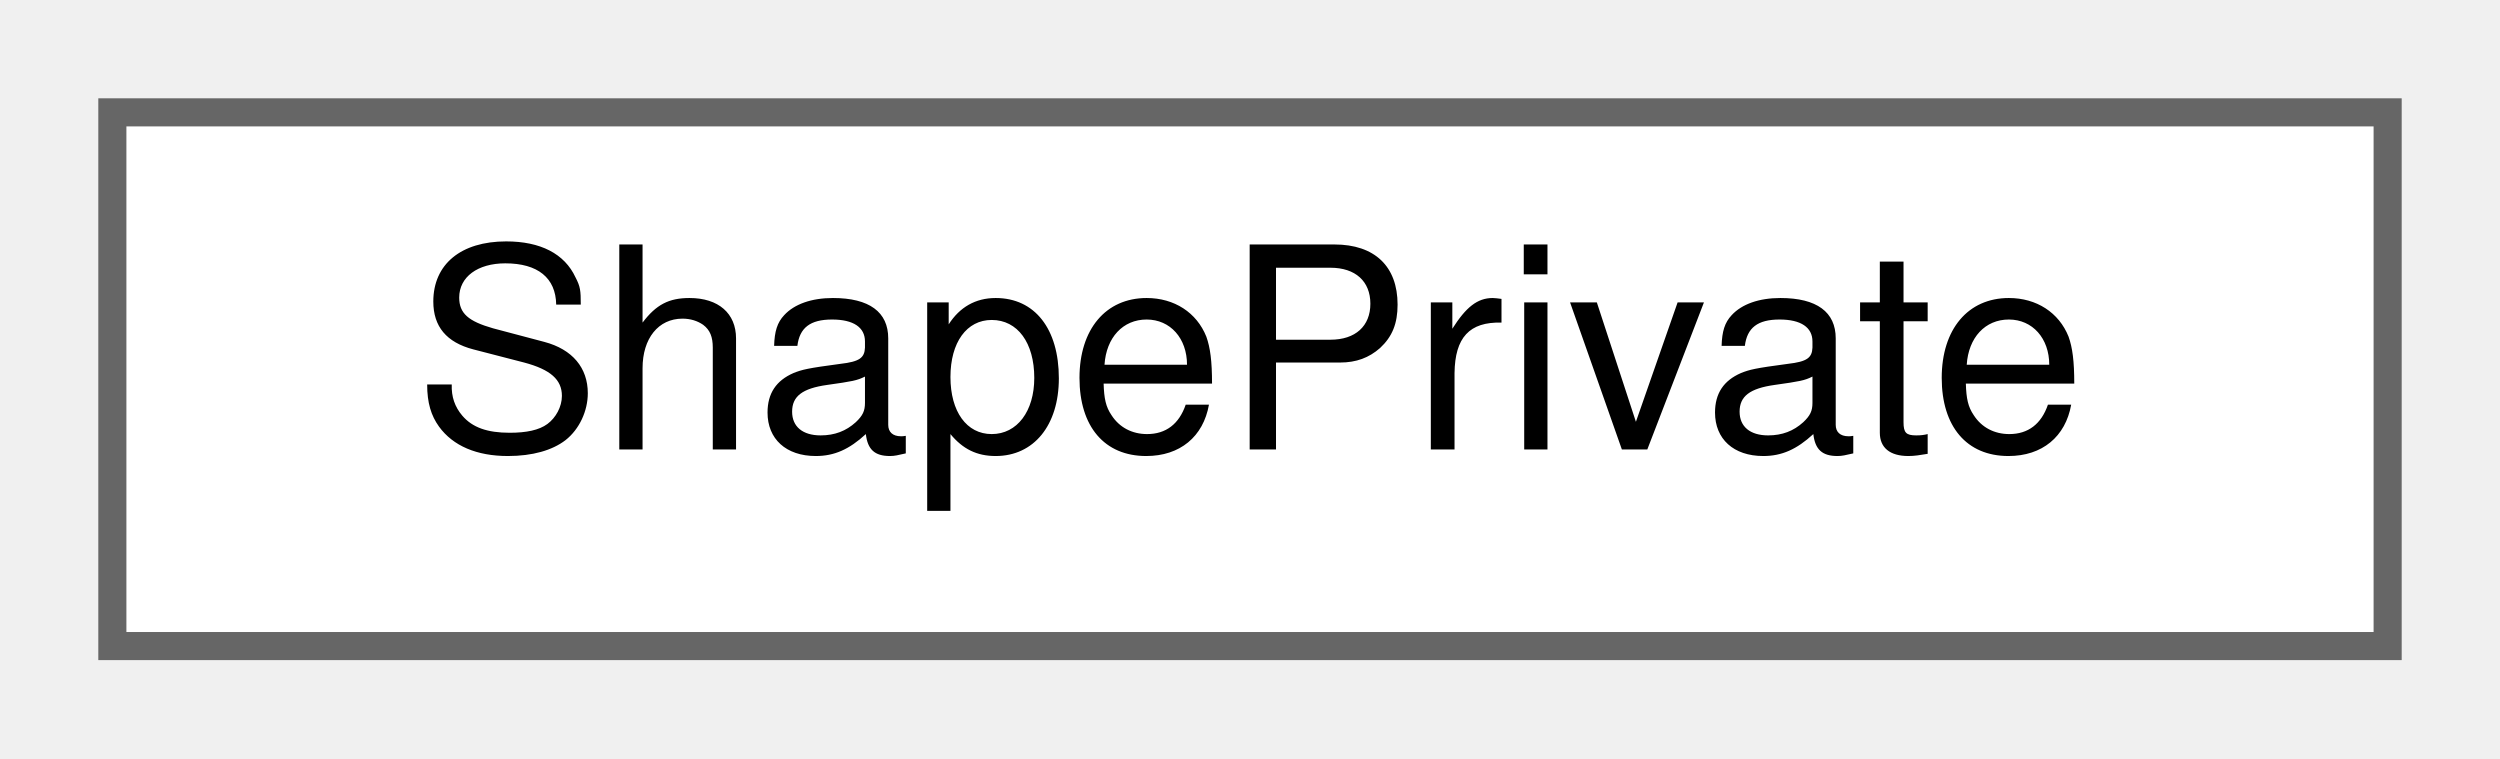
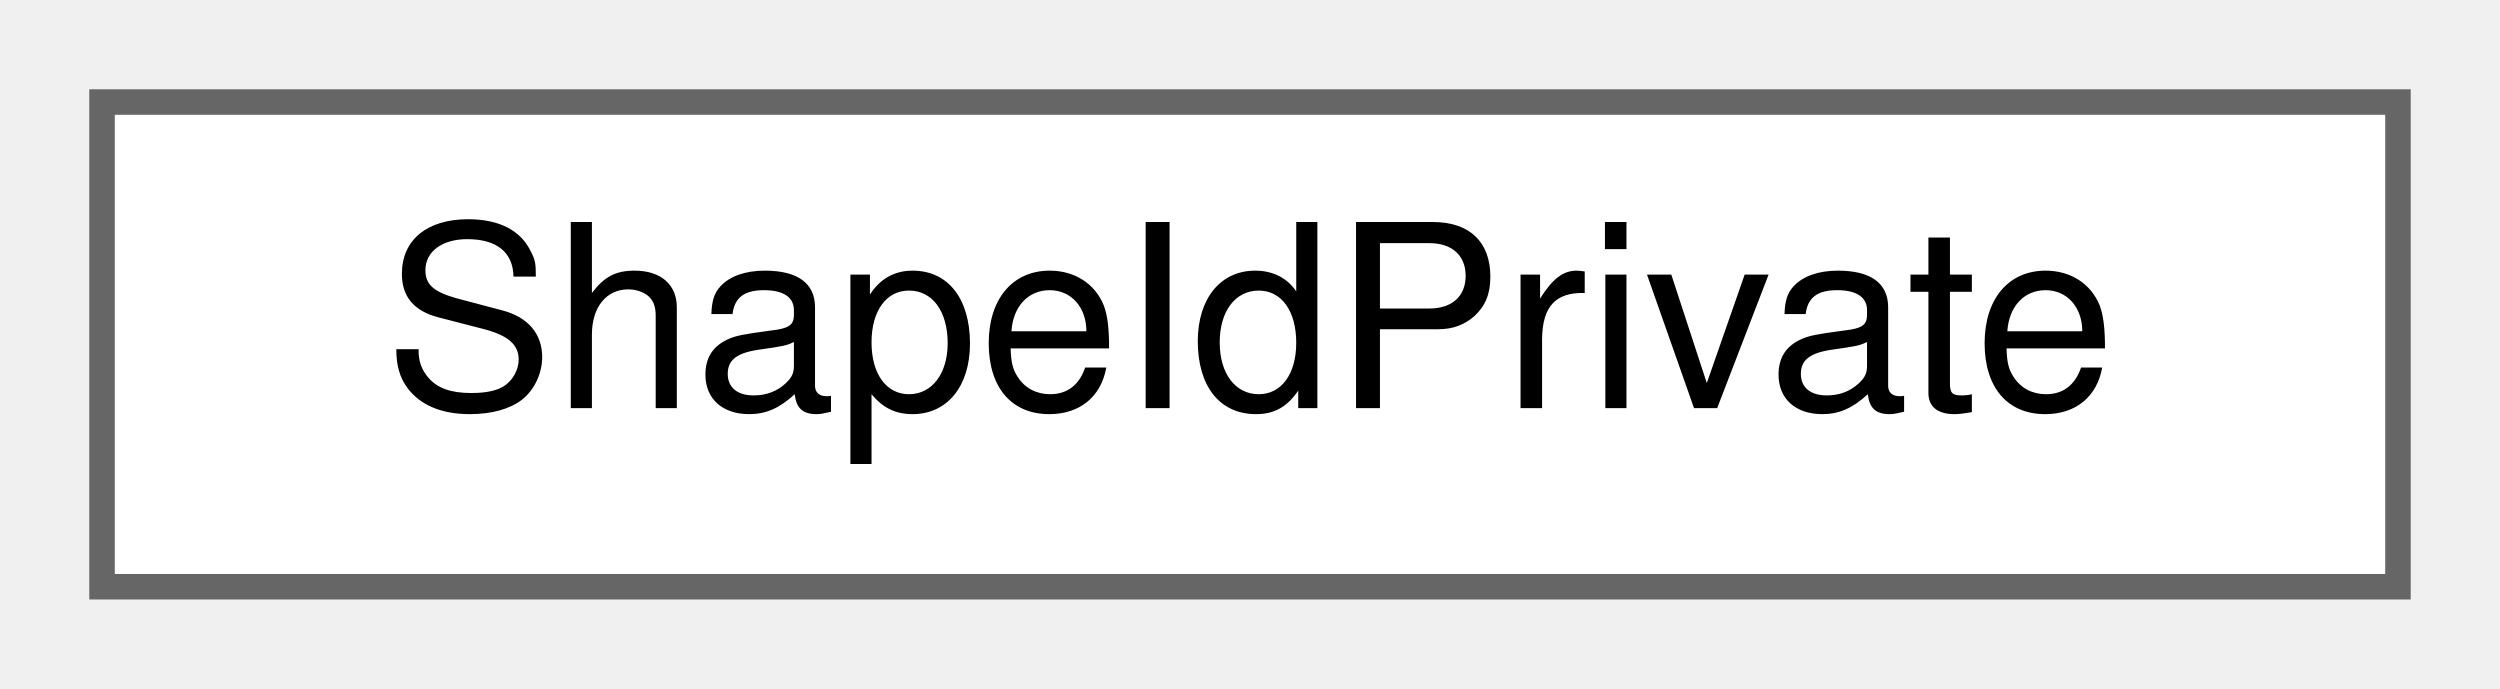
- <svg xmlns="http://www.w3.org/2000/svg" xmlns:xlink="http://www.w3.org/1999/xlink" width="89pt" height="27pt" viewBox="0.00 0.00 89.00 27.00">
+ <svg xmlns="http://www.w3.org/2000/svg" xmlns:xlink="http://www.w3.org/1999/xlink" width="98pt" height="27pt" viewBox="0.00 0.00 98.00 27.00">
  <g id="graph0" class="graph" transform="scale(1 1) rotate(0) translate(4 23)">
    <g id="node1" class="node">
      <g id="a_node1">
-         <a xlink:href="classShapePrivate.html" target="_top" xlink:title="The ShapePrivate class provides private implementation for Shape.">
-           <polygon fill="white" stroke="#666666" points="81,-19 0,-19 0,0 81,0 81,-19" />
-           <text text-anchor="middle" x="40.5" y="-7" font-family="Helvetica,sans-Serif" font-size="10.00">ShapePrivate</text>
+         <a xlink:href="classShapeIdPrivate.html" target="_top" xlink:title="The ShapeIdPrivate class provides private implementation for ShapeId.">
+           <polygon fill="white" stroke="#666666" points="90,-19 0,-19 0,0 90,0 90,-19" />
+           <text text-anchor="middle" x="45" y="-7" font-family="Helvetica,sans-Serif" font-size="10.00">ShapeIdPrivate</text>
        </a>
      </g>
    </g>
  </g>
</svg>
